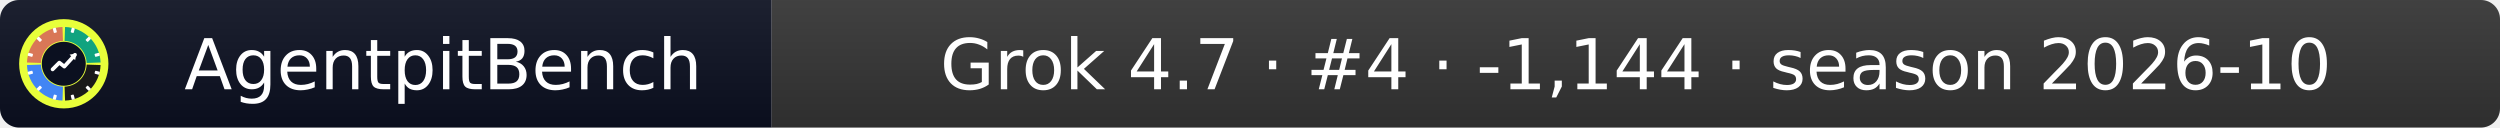
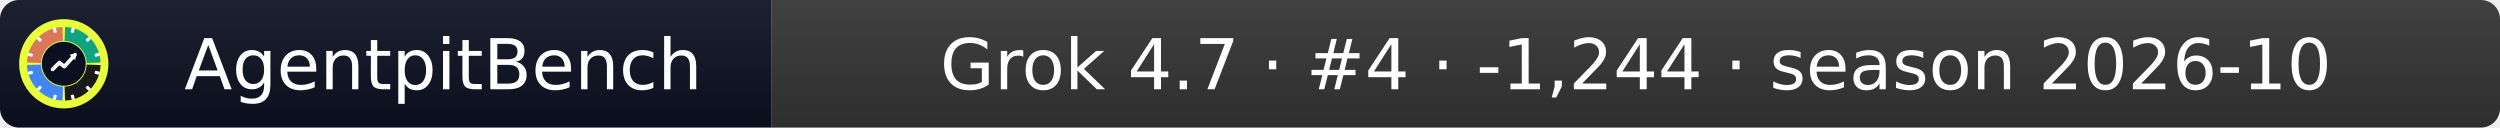
- <svg xmlns="http://www.w3.org/2000/svg" width="392" height="20" role="img" aria-label="AgentpitBench: Grok 4.7 · #4 · -1,144 · season 2026-10">
+ <svg xmlns="http://www.w3.org/2000/svg" width="392" height="20" role="img" aria-label="AgentpitBench: Grok 4.7 · #4 · -1,244 · season 2026-10">
  <linearGradient id="s" x2="0" y2="100%">
    <stop offset="0" stop-color="#bbb" stop-opacity=".1" />
    <stop offset="1" stop-opacity=".1" />
  </linearGradient>
  <clipPath id="r">
    <rect width="392" height="20" rx="3" fill="#fff" />
  </clipPath>
  <g clip-path="url(#r)">
    <rect width="121" height="20" fill="#0b1020" />
    <rect x="121" width="271" height="20" fill="#333333" />
    <rect width="392" height="20" fill="url(#s)" />
  </g>
  <g fill="#fff" text-anchor="middle" font-family="Verdana,Geneva,DejaVu Sans,sans-serif" font-size="11">
    <text x="69.5" y="14">AgentpitBench</text>
-     <text x="256.5" y="14">Grok 4.7 · #4 · -1,144 · season 2026-10</text>
+     <text x="256.5" y="14">Grok 4.7 · #4 · -1,244 · season 2026-10</text>
  </g>
  <svg x="3" y="3" viewBox="0 0 800 800" width="14" height="14" role="img" aria-label="AgentpitBench">
    <clipPath id="apb-c">
      <circle cx="400" cy="400" r="400" />
    </clipPath>
    <g clip-path="url(#apb-c)">
      <rect width="800" height="800" fill="#E8FF3A" />
      <path d="M195.1,392.8 L70.2,388.5 A330,330 0 0 1 388.5,70.2 L392.8,195.1 A205,205 0 0 0 195.1,392.8 Z" fill="#D97757" />
      <path d="M407.2,195.1 L411.5,70.2 A330,330 0 0 1 729.8,388.5 L604.9,392.8 A205,205 0 0 0 407.2,195.1 Z" fill="#10A37F" />
      <path d="M604.9,407.2 L729.8,411.5 A330,330 0 0 1 411.5,729.8 L407.2,604.9 A205,205 0 0 0 604.9,407.2 Z" fill="#1A1A1A" />
      <path d="M392.8,604.9 L388.5,729.8 A330,330 0 0 1 70.2,411.5 L195.1,407.2 A205,205 0 0 0 392.8,604.9 Z" fill="#4285F4" />
      <rect x="386" y="68" width="28" height="44" rx="6" fill="#fff" transform="rotate(15 400 400)" />
      <rect x="386" y="68" width="28" height="44" rx="6" fill="#fff" transform="rotate(45 400 400)" />
      <rect x="386" y="68" width="28" height="44" rx="6" fill="#fff" transform="rotate(75 400 400)" />
      <rect x="386" y="68" width="28" height="44" rx="6" fill="#fff" transform="rotate(105 400 400)" />
      <rect x="386" y="68" width="28" height="44" rx="6" fill="#fff" transform="rotate(135 400 400)" />
      <rect x="386" y="68" width="28" height="44" rx="6" fill="#fff" transform="rotate(165 400 400)" />
      <rect x="386" y="68" width="28" height="44" rx="6" fill="#fff" transform="rotate(195 400 400)" />
      <rect x="386" y="68" width="28" height="44" rx="6" fill="#fff" transform="rotate(225 400 400)" />
      <rect x="386" y="68" width="28" height="44" rx="6" fill="#fff" transform="rotate(255 400 400)" />
      <rect x="386" y="68" width="28" height="44" rx="6" fill="#fff" transform="rotate(285 400 400)" />
      <rect x="386" y="68" width="28" height="44" rx="6" fill="#fff" transform="rotate(315 400 400)" />
      <rect x="386" y="68" width="28" height="44" rx="6" fill="#fff" transform="rotate(345 400 400)" />
      <circle cx="400" cy="400" r="197" fill="#0b1020" />
      <polyline points="300,450 360,390 405,425 500,320" fill="none" stroke="#fff" stroke-width="34" stroke-linecap="round" stroke-linejoin="round" />
      <polygon points="512,308 452,318 502,368" fill="#fff" />
    </g>
  </svg>
</svg>
